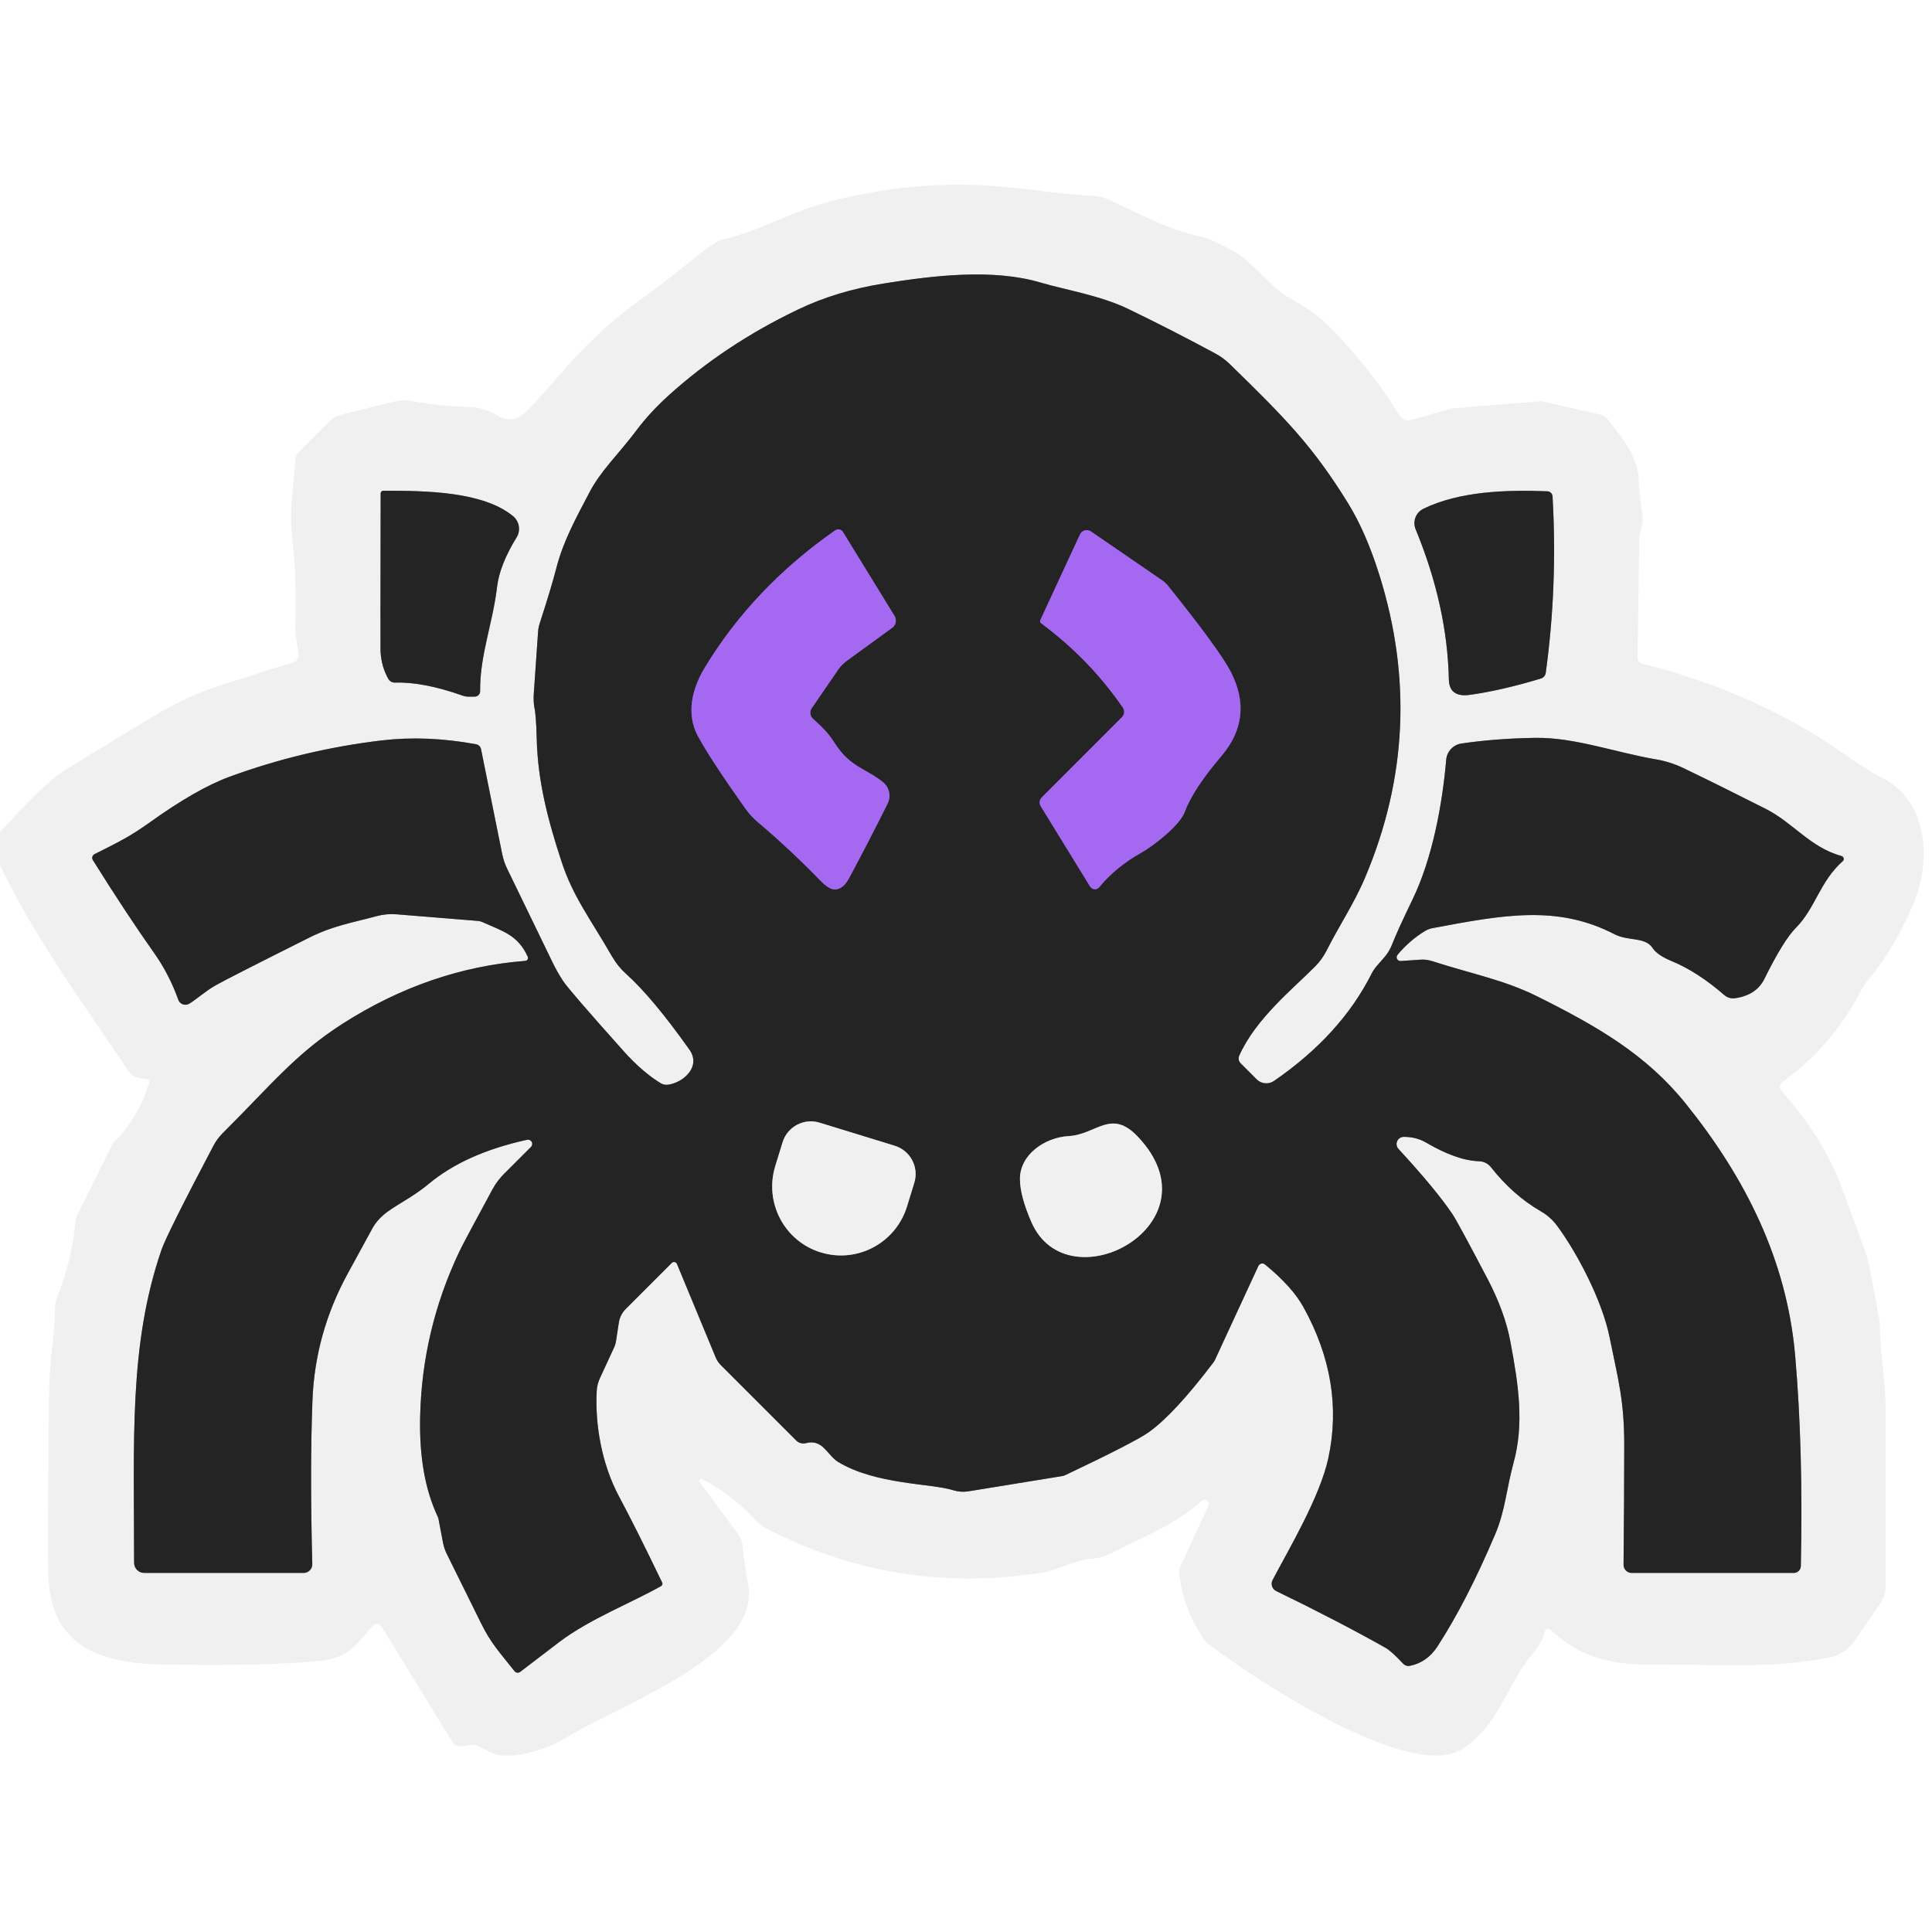
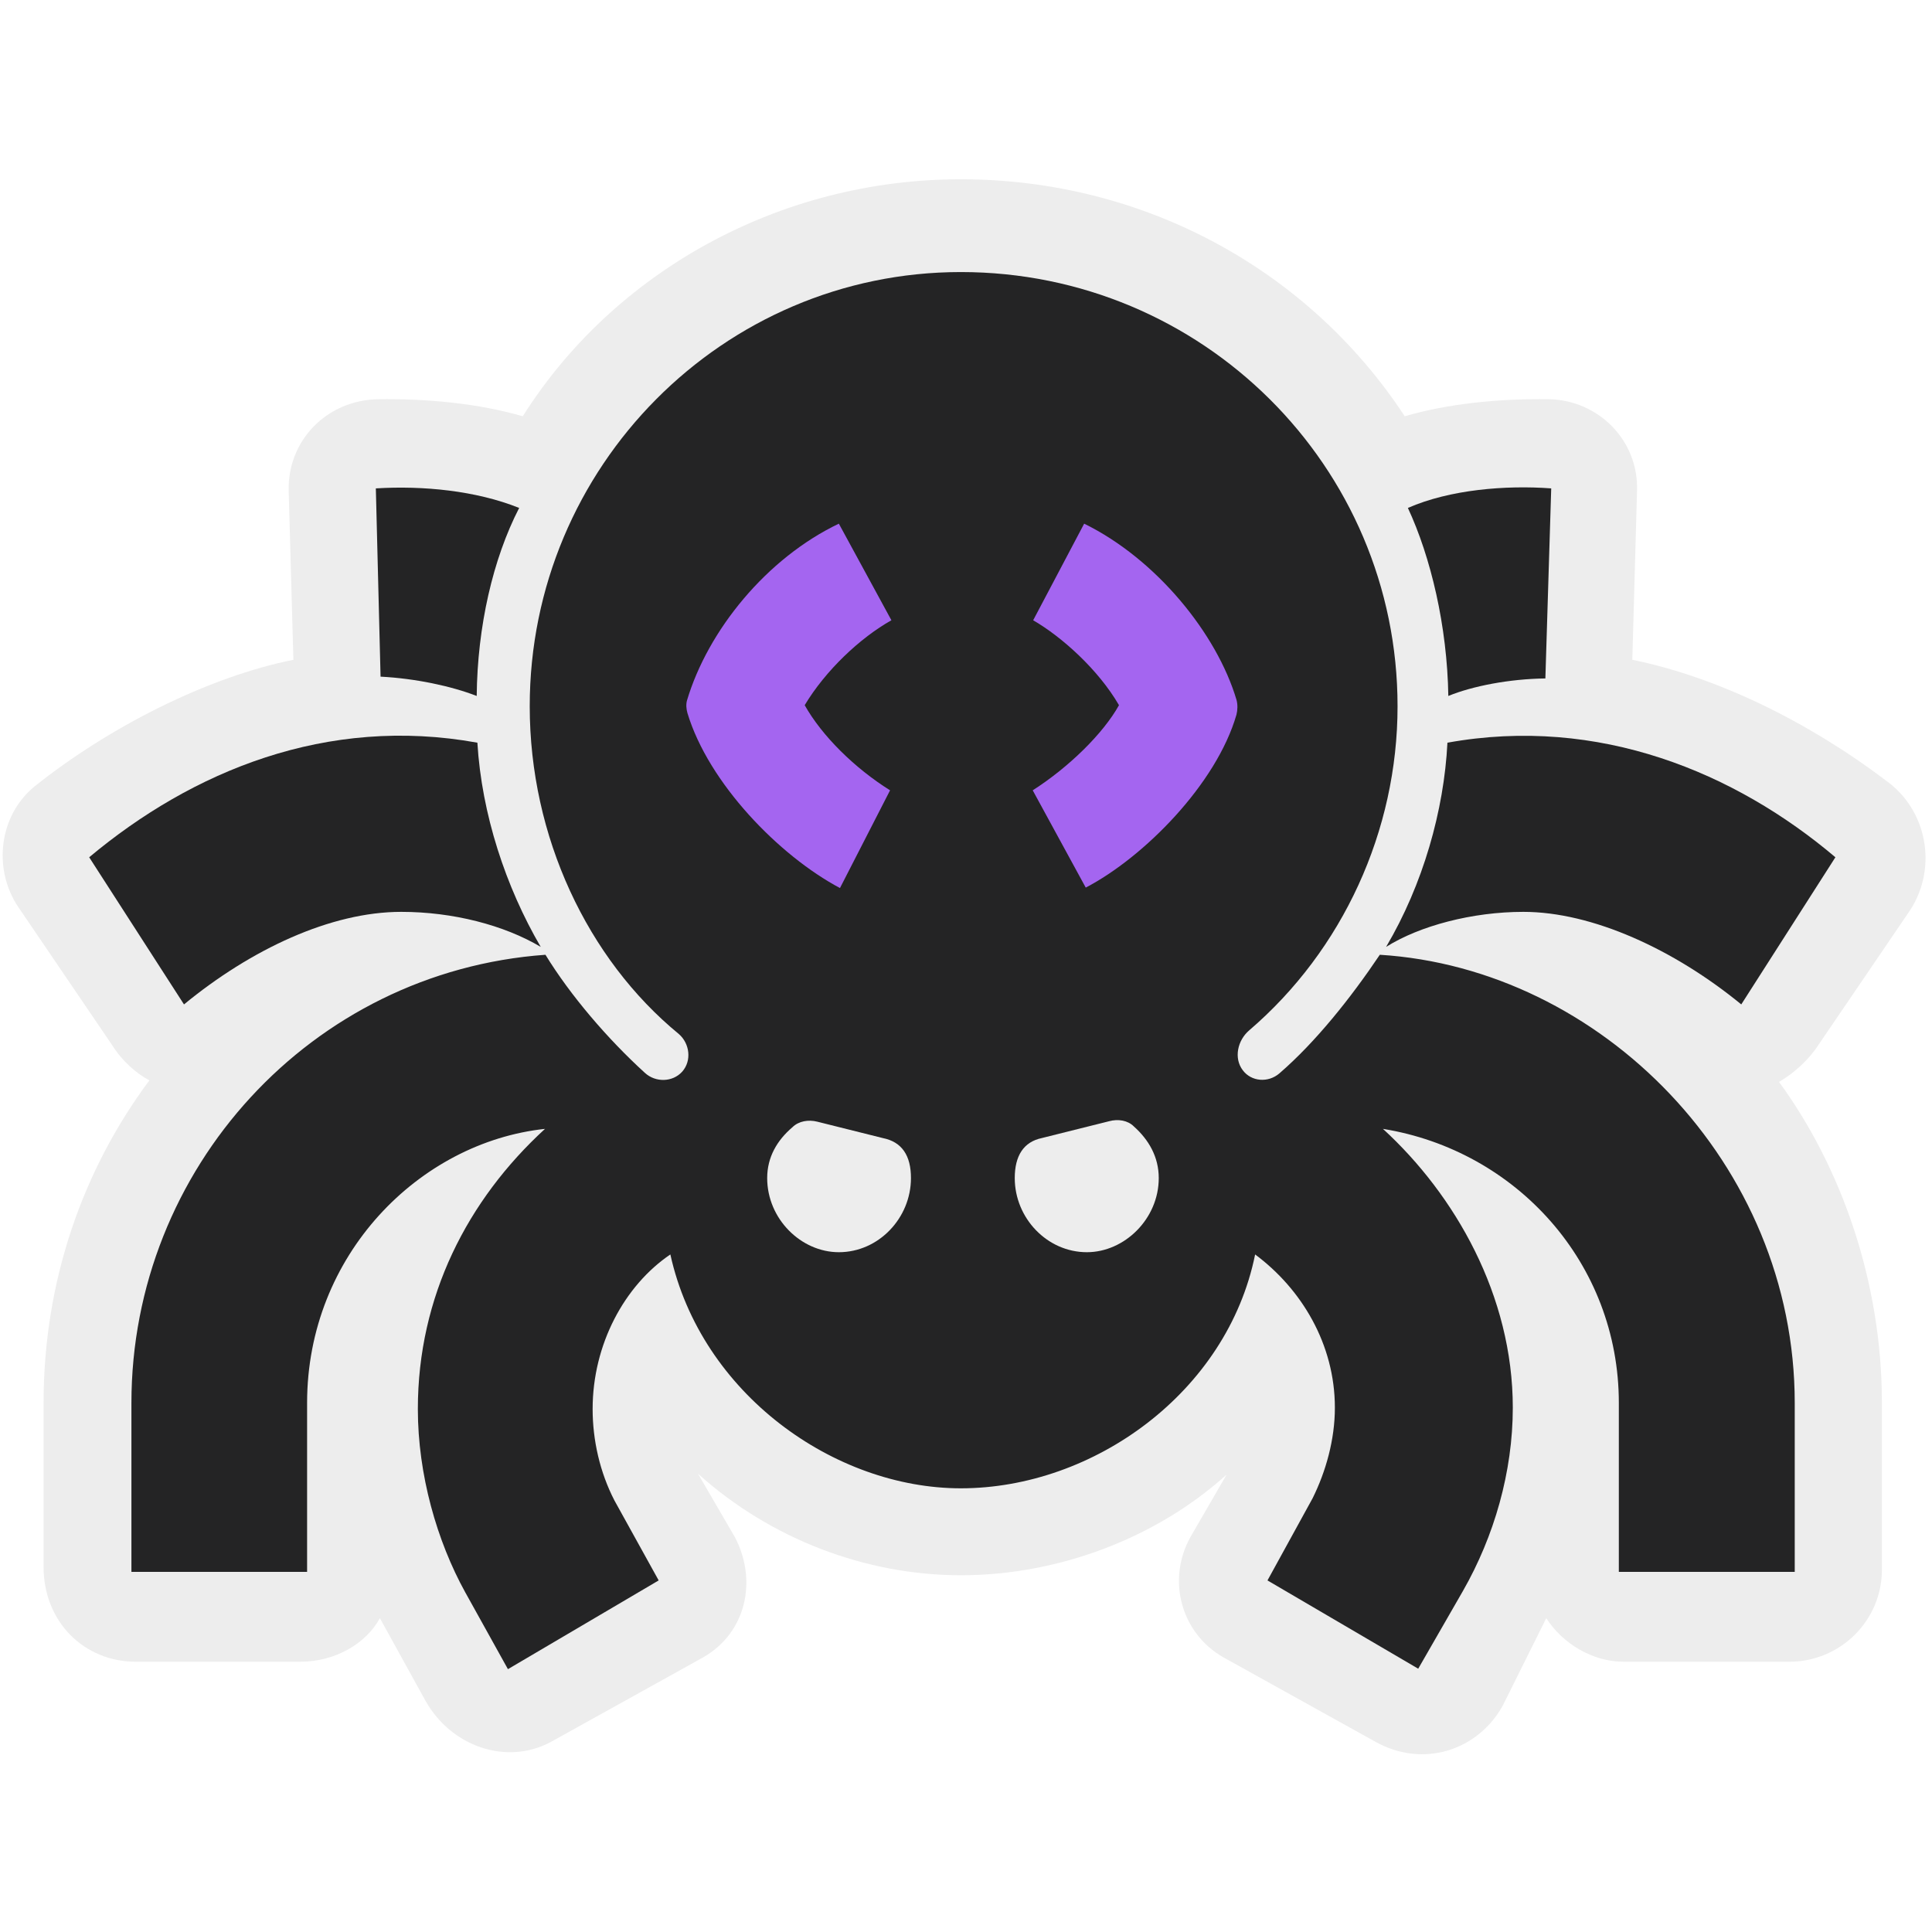
- <svg xmlns="http://www.w3.org/2000/svg" version="1.1" viewBox="0.00 0.00 256.00 256.00" width="128" height="128">
-   <g stroke-width="2.00" fill="none" stroke-linecap="butt">
-     <path stroke="#8a8a8a" vector-effect="non-scaling-stroke" d="   M 70.35 151.98   L 66.80 155.53   A 9.15 9.03 82.1 0 0 65.24 157.62   Q 61.41 164.69 60.86 165.85   Q 55.92 176.27 55.67 187.75   Q 55.49 195.66 58.01 200.98   A 1.29 1.29 0.0 0 1 58.10 201.25   L 58.71 204.46   A 6.41 6.07 28.5 0 0 59.14 205.78   Q 59.28 206.09 63.77 215.14   C 65.07 217.77 66.16 218.89 68.18 221.44   A 0.54 0.54 0.0 0 0 68.93 221.53   Q 71.32 219.69 74.10 217.58   C 78.18 214.50 83.64 212.40 87.59 210.17   A 0.36 0.35 -28.1 0 0 87.74 209.70   Q 84.30 202.54 82.05 198.34   C 79.66 193.88 78.83 188.58 79.07 184.27   A 4.58 4.43 -31.7 0 1 79.49 182.62   L 81.37 178.55   A 3.37 3.03 64.6 0 0 81.63 177.68   L 82.00 175.24   A 3.25 3.21 -18.4 0 1 82.91 173.45   L 89.02 167.34   A 0.42 0.42 0.0 0 1 89.70 167.48   L 94.83 179.86   A 3.17 3.10 -79.3 0 0 95.51 180.88   L 105.51 190.88   A 1.35 1.32 -29.7 0 0 106.80 191.22   C 109.04 190.63 109.62 192.84 111.05 193.71   C 116.00 196.73 123.45 196.55 126.29 197.46   A 4.49 4.44 -40.4 0 0 128.31 197.61   L 140.73 195.59   A 1.61 1.54 25.7 0 0 141.22 195.43   Q 150.37 191.09 152.25 189.75   Q 155.60 187.36 160.77 180.55   A 2.08 1.91 -16.0 0 0 160.99 180.19   L 166.74 167.75   A 0.57 0.57 0.0 0 1 167.62 167.55   Q 171.23 170.50 172.73 173.23   Q 178.18 183.11 176.02 193.17   C 174.91 198.36 170.73 205.35 168.62 209.37   A 1.07 1.07 0.0 0 0 169.10 210.82   Q 177.34 214.82 183.62 218.36   Q 184.37 218.79 185.92 220.44   A 0.96 0.96 0.0 0 0 186.82 220.73   Q 189.10 220.27 190.46 218.18   Q 194.37 212.15 198.12 203.30   C 199.45 200.17 199.62 197.24 200.55 193.84   C 201.96 188.70 201.24 183.62 200.13 177.76   Q 199.39 173.82 197.12 169.48   Q 193.16 161.92 192.43 160.84   Q 190.21 157.56 185.30 152.23   A 0.95 0.95 0.0 0 1 185.99 150.64   Q 187.65 150.63 188.97 151.40   Q 193.03 153.78 195.99 153.87   A 2.08 2.08 0.0 0 1 197.56 154.66   Q 200.47 158.37 204.21 160.53   A 6.99 6.94 -2.9 0 1 206.33 162.43   C 208.83 165.80 212.26 172.14 213.29 177.24   C 214.41 182.81 215.22 185.52 215.22 191.46   Q 215.22 197.97 215.13 207.34   A 1.07 1.07 0.0 0 0 216.20 208.42   L 237.69 208.42   A 0.93 0.93 0.0 0 0 238.62 207.51   Q 238.95 191.91 237.86 179.54   C 236.74 166.93 231.27 156.04 223.33 146.19   C 218.11 139.72 211.66 136.00 203.72 132.04   C 199.31 129.84 195.16 129.09 189.72 127.34   A 3.99 3.93 51.5 0 0 188.25 127.16   L 185.59 127.34   A 0.50 0.50 0.0 0 1 185.17 126.53   Q 186.74 124.63 188.84 123.35   A 3.02 3.00 -65.8 0 1 189.78 122.99   C 199.29 121.20 206.38 119.88 213.95 123.80   C 215.78 124.74 217.98 124.10 218.99 125.63   Q 219.62 126.57 221.46 127.33   Q 224.93 128.76 228.49 131.86   A 1.79 1.77 61.1 0 0 229.89 132.27   Q 232.72 131.87 233.79 129.71   Q 236.31 124.61 237.94 122.97   C 240.56 120.33 241.12 116.82 244.17 114.11   A 0.40 0.39 32.1 0 0 244.01 113.43   C 239.83 112.27 237.65 109.05 233.97 107.18   Q 227.97 104.14 223.07 101.78   A 13.62 13.48 62.4 0 0 219.43 100.62   C 214.02 99.70 208.64 97.69 203.44 97.77   Q 198.21 97.85 193.65 98.52   A 2.38 2.38 0.0 0 0 191.63 100.67   C 191.13 106.50 189.81 113.76 187.15 119.22   Q 185.15 123.36 184.45 125.16   A 5.75 5.67 76.4 0 1 183.44 126.84   L 182.46 127.96   A 5.38 5.06 80.8 0 0 181.73 129.04   Q 177.63 137.17 168.81 143.23   A 1.80 1.79 -39.5 0 1 166.52 143.02   L 164.39 140.89   A 0.90 0.89 34.7 0 1 164.20 139.89   C 166.38 134.98 171.34 131.01 174.28 128.04   A 8.28 8.19 81.2 0 0 175.75 126.01   C 177.47 122.60 179.44 119.70 180.87 116.31   Q 189.18 96.68 182.79 76.24   Q 181.01 70.54 178.60 66.64   C 173.95 59.13 170.40 55.50 162.96 48.25   A 8.53 8.44 80.9 0 0 161.02 46.83   Q 155.02 43.60 149.52 40.95   C 145.82 39.15 141.08 38.39 137.95 37.46   C 131.61 35.56 123.72 36.50 117.08 37.57   Q 110.83 38.57 105.75 41.01   Q 96.06 45.64 88.55 52.44   Q 86.11 54.66 84.39 56.95   C 81.92 60.25 79.62 62.32 78.07 65.31   C 76.36 68.59 74.65 71.63 73.71 75.30   Q 73.01 78.01 71.51 82.61   A 4.72 4.54 -35.1 0 0 71.30 83.69   L 70.73 91.91   A 8.67 8.42 44.2 0 0 70.78 93.61   Q 71.04 94.60 71.12 97.93   C 71.26 103.44 72.54 108.50 74.42 114.21   C 75.94 118.84 78.25 121.79 81.12 126.77   A 9.35 9.34 5.9 0 0 82.99 129.07   Q 86.47 132.20 91.35 139.08   C 92.93 141.31 90.60 143.44 88.52 143.73   A 1.52 1.50 55.7 0 1 87.56 143.54   Q 85.14 142.07 82.67 139.32   Q 75.48 131.28 74.65 130.04   A 19.64 18.31 57.3 0 1 73.27 127.63   L 67.20 115.11   A 8.03 7.82 27.1 0 1 66.54 113.15   L 63.74 99.27   A 0.84 0.83 -0.4 0 0 63.06 98.61   Q 56.48 97.41 50.58 98.11   Q 40.18 99.35 30.42 102.92   Q 26.01 104.54 19.72 109.06   C 17.21 110.85 15.77 111.55 12.52 113.18   A 0.55 0.55 0.0 0 0 12.30 113.96   Q 16.75 121.08 20.46 126.33   Q 22.42 129.11 23.63 132.48   A 0.99 0.99 0.0 0 0 25.05 133.01   C 25.93 132.50 27.20 131.34 28.56 130.57   Q 30.19 129.64 40.98 124.24   C 44.17 122.64 46.77 122.25 49.88 121.40   A 7.72 7.65 -50.1 0 1 52.54 121.15   L 63.25 122.02   A 2.29 2.20 58.3 0 1 64.02 122.22   C 66.59 123.39 68.61 123.87 69.93 126.77   A 0.39 0.39 0.0 0 1 69.60 127.32   Q 56.87 128.32 45.41 135.64   C 39.15 139.64 35.92 143.77 29.50 150.16   A 6.96 6.79 82.3 0 0 28.31 151.76   Q 22.13 163.49 21.39 165.63   C 17.06 178.24 17.77 190.95 17.77 207.08   A 1.34 1.34 0.0 0 0 19.11 208.42   L 40.23 208.42   A 1.15 1.15 0.0 0 0 41.38 207.24   Q 41.05 194.71 41.40 185.59   Q 41.73 176.74 46.05 168.80   Q 49.43 162.60 49.44 162.59   A 6.82 6.56 86.3 0 1 50.75 161.04   C 52.24 159.74 54.52 158.78 56.82 156.86   Q 61.69 152.81 69.83 151.03   A 0.56 0.56 0.0 0 1 70.35 151.98" />
-     <path stroke="#8a8a8a" vector-effect="non-scaling-stroke" d="   M 62.90 92.31   A 0.72 0.72 0.0 0 0 63.62 91.58   C 63.56 86.88 65.30 82.58 65.86 77.79   Q 66.21 74.84 68.45 71.21   A 2.18 2.17 35.5 0 0 67.97 68.38   C 64.00 65.13 56.46 65.01 50.77 65.03   A 0.34 0.33 90.0 0 0 50.44 65.37   Q 50.40 85.90 50.42 86.25   Q 50.52 88.32 51.46 89.96   A 0.98 0.97 -15.7 0 0 52.34 90.45   Q 56.08 90.33 61.29 92.17   A 2.33 2.09 52.2 0 0 62.06 92.31   L 62.90 92.31" />
-     <path stroke="#8a8a8a" vector-effect="non-scaling-stroke" d="   M 205.04 65.10   C 199.50 64.88 193.34 65.11 188.62 67.41   A 2.12 2.12 0.0 0 0 187.58 70.13   Q 191.77 80.30 191.98 90.01   Q 192.03 92.46 194.78 92.07   Q 199.02 91.47 204.17 89.91   A 0.92 0.92 0.0 0 0 204.82 89.15   Q 206.40 77.66 205.72 65.77   A 0.72 0.71 89.6 0 0 205.04 65.10" />
-     <path stroke="#64478a" vector-effect="non-scaling-stroke" d="   M 110.67 70.27   Q 99.84 77.83 93.41 88.42   C 91.61 91.37 90.93 94.68 92.48 97.55   Q 94.14 100.62 98.74 107.11   A 9.99 9.77 3.0 0 0 100.47 108.99   Q 104.57 112.44 108.70 116.68   Q 109.91 117.93 110.70 117.86   Q 111.76 117.76 112.47 116.43   Q 115.09 111.56 117.62 106.47   A 2.33 2.32 32.4 0 0 116.98 103.62   C 114.62 101.75 112.64 101.65 110.61 98.47   C 109.75 97.12 109.03 96.43 107.71 95.22   A 1.07 1.06 -51.5 0 1 107.56 93.84   L 111.08 88.71   A 4.93 4.88 89.7 0 1 112.21 87.56   L 118.22 83.19   A 1.19 1.18 56.3 0 0 118.53 81.61   L 111.69 70.48   A 0.71 0.71 0.0 0 0 110.67 70.27" />
-     <path stroke="#64478a" vector-effect="non-scaling-stroke" d="   M 137.96 82.59   Q 144.37 87.34 148.78 93.76   A 1.00 0.99 -39.9 0 1 148.66 95.03   L 138.04 105.66   A 0.95 0.95 0.0 0 0 137.90 106.83   L 144.45 117.48   A 0.74 0.74 0.0 0 0 145.65 117.56   Q 147.84 114.90 151.22 112.99   C 153.21 111.86 156.38 109.22 156.95 107.66   Q 158.09 104.58 161.85 100.17   Q 166.21 95.05 163.06 88.97   Q 161.56 86.08 154.73 77.57   A 3.35 3.30 87.4 0 0 154.04 76.93   L 144.56 70.42   A 0.99 0.99 0.0 0 0 143.10 70.82   L 137.85 82.16   A 0.35 0.35 0.0 0 0 137.96 82.59" />
-     <path stroke="#8a8a8a" vector-effect="non-scaling-stroke" d="   M 118.56 151.82   L 108.60 148.76   A 3.92 3.92 0.0 0 0 103.70 151.35   L 102.73 154.50   A 9.17 9.12 -72.9 0 0 108.75 165.95   L 108.77 165.95   A 9.17 9.12 -72.9 0 0 120.18 159.87   L 121.15 156.72   A 3.92 3.92 0.0 0 0 118.56 151.82" />
-     <path stroke="#8a8a8a" vector-effect="non-scaling-stroke" d="   M 150.77 150.62   C 147.20 146.85 145.32 150.33 141.59 150.54   C 138.44 150.72 135.11 153.00 135.15 156.28   Q 135.17 158.48 136.66 161.92   C 141.49 173.05 161.71 162.15 150.77 150.62" />
-   </g>
-   <path fill="#f0f0f0" d="   M 0.00 114.63   L 0.00 110.27   Q 6.00 103.69 8.28 102.26   Q 11.85 100.04 19.95 95.13   Q 24.80 92.19 29.12 90.83   Q 37.01 88.34 38.91 87.74   A 1.00 0.99 76.4 0 0 39.59 86.62   L 39.20 84.32   A 5.80 5.56 -50.2 0 1 39.13 83.31   Q 39.32 76.32 38.76 71.74   C 38.24 67.51 38.91 64.84 39.14 60.95   A 1.85 1.81 -21.1 0 1 39.66 59.81   L 43.58 55.89   A 3.63 3.63 0.0 0 1 45.29 54.93   L 52.43 53.16   A 4.27 4.20 42.6 0 1 54.25 53.10   Q 58.27 53.83 62.28 53.93   Q 64.17 53.98 66.02 55.12   A 2.85 2.84 -50.5 0 0 69.45 54.79   Q 70.80 53.55 74.62 49.14   Q 79.66 43.34 85.20 39.47   Q 87.49 37.87 90.33 35.54   Q 94.66 32.00 95.59 31.79   C 100.52 30.67 105.08 27.96 109.95 26.70   C 118.64 24.46 126.89 23.92 135.76 25.04   Q 142.43 25.88 144.79 25.94   A 5.28 5.18 -31.9 0 1 146.72 26.37   C 150.04 27.83 154.57 30.44 159.32 31.41   Q 160.20 31.58 163.18 33.12   C 165.91 34.52 168.19 37.99 170.69 39.38   Q 174.32 41.41 176.05 43.17   Q 181.83 49.08 185.45 55.09   A 1.29 1.27 66.4 0 0 186.90 55.67   L 192.41 54.11   Q 192.43 54.11 192.45 54.11   L 204.16 53.17   A 0.89 0.83 47.2 0 1 204.42 53.19   L 212.06 54.95   A 1.75 1.73 77.4 0 1 213.04 55.58   C 214.92 57.98 217.12 60.50 217.15 63.84   Q 217.15 64.73 217.65 68.38   A 3.07 3.05 47.8 0 1 217.60 69.45   L 217.24 70.97   A 1.60 1.44 -42.1 0 0 217.21 71.27   L 216.99 87.15   A 0.81 0.81 0.0 0 0 217.61 87.95   C 226.57 90.13 236.51 94.23 244.53 100.04   Q 246.78 101.67 249.66 103.21   C 255.49 106.34 255.91 114.16 253.53 119.77   Q 250.91 125.90 247.44 129.96   A 6.39 5.98 80.7 0 0 246.65 131.14   Q 242.84 138.57 236.16 143.38   A 0.75 0.75 0.0 0 0 236.03 144.48   C 239.46 148.53 242.10 152.13 244.06 157.42   Q 247.02 165.38 247.41 166.60   A 8.39 6.03 71.8 0 1 247.69 167.75   L 249.04 174.94   A 3.31 3.03 42.4 0 1 249.09 175.50   C 249.10 179.39 249.84 182.84 249.85 186.39   Q 249.88 194.80 249.85 210.16   A 4.23 4.22 -27.7 0 1 249.12 212.50   L 245.73 217.43   A 5.33 5.31 -78.1 0 1 242.35 219.64   C 234.94 221.04 230.48 220.56 218.94 220.58   C 213.18 220.58 209.39 219.57 205.42 215.94   A 0.42 0.42 0.0 0 0 204.73 216.13   Q 204.30 217.69 203.01 219.23   C 199.61 223.29 198.59 228.69 193.71 231.78   C 186.78 236.16 165.78 222.18 160.31 217.97   A 3.96 3.84 -89.1 0 1 159.38 216.98   Q 156.70 212.91 156.26 208.44   A 1.72 1.64 -36.8 0 1 156.41 207.55   L 160.13 199.52   A 0.55 0.55 0.0 0 0 159.26 198.88   Q 155.96 201.81 149.82 204.50   C 148.51 205.07 146.52 206.45 144.80 206.52   C 142.57 206.62 140.23 208.05 137.94 208.41   Q 118.57 211.39 101.43 202.46   A 4.17 4.02 -6.6 0 1 100.37 201.65   Q 96.94 197.98 93.03 195.99   A 0.26 0.26 0.0 0 0 92.70 196.38   L 97.79 203.26   A 3.16 3.14 23.9 0 1 98.39 204.80   Q 98.70 207.63 99.13 209.94   C 100.87 219.31 82.44 225.71 74.87 230.33   C 72.65 231.70 67.52 233.49 64.96 232.18   Q 63.39 231.39 63.34 231.36   C 62.38 230.96 61.58 231.51 60.65 231.38   A 0.85 0.82 -10.7 0 1 60.06 230.99   L 50.54 215.50   A 0.72 0.71 49.2 0 0 49.39 215.41   C 46.89 218.38 45.90 219.78 42.05 220.12   Q 34.25 220.81 21.41 220.55   C 12.60 220.38 6.59 217.73 6.40 208.51   Q 6.31 204.20 6.48 186.13   Q 6.51 181.97 6.82 179.41   Q 7.30 175.37 7.29 173.53   A 4.77 4.63 56.5 0 1 7.61 171.82   Q 9.57 166.83 10.01 161.76   A 1.96 1.95 60.7 0 1 10.21 161.04   L 14.92 151.57   A 0.72 0.54 90.0 0 1 15.07 151.37   Q 18.08 148.51 19.77 143.55   A 0.43 0.43 0.0 0 0 19.39 142.98   Q 17.66 142.87 17.07 141.99   C 11.08 132.99 4.69 124.46 0.00 114.63   Z   M 70.35 151.98   L 66.80 155.53   A 9.15 9.03 82.1 0 0 65.24 157.62   Q 61.41 164.69 60.86 165.85   Q 55.92 176.27 55.67 187.75   Q 55.49 195.66 58.01 200.98   A 1.29 1.29 0.0 0 1 58.10 201.25   L 58.71 204.46   A 6.41 6.07 28.5 0 0 59.14 205.78   Q 59.28 206.09 63.77 215.14   C 65.07 217.77 66.16 218.89 68.18 221.44   A 0.54 0.54 0.0 0 0 68.93 221.53   Q 71.32 219.69 74.10 217.58   C 78.18 214.50 83.64 212.40 87.59 210.17   A 0.36 0.35 -28.1 0 0 87.74 209.70   Q 84.30 202.54 82.05 198.34   C 79.66 193.88 78.83 188.58 79.07 184.27   A 4.58 4.43 -31.7 0 1 79.49 182.62   L 81.37 178.55   A 3.37 3.03 64.6 0 0 81.63 177.68   L 82.00 175.24   A 3.25 3.21 -18.4 0 1 82.91 173.45   L 89.02 167.34   A 0.42 0.42 0.0 0 1 89.70 167.48   L 94.83 179.86   A 3.17 3.10 -79.3 0 0 95.51 180.88   L 105.51 190.88   A 1.35 1.32 -29.7 0 0 106.80 191.22   C 109.04 190.63 109.62 192.84 111.05 193.71   C 116.00 196.73 123.45 196.55 126.29 197.46   A 4.49 4.44 -40.4 0 0 128.31 197.61   L 140.73 195.59   A 1.61 1.54 25.7 0 0 141.22 195.43   Q 150.37 191.09 152.25 189.75   Q 155.60 187.36 160.77 180.55   A 2.08 1.91 -16.0 0 0 160.99 180.19   L 166.74 167.75   A 0.57 0.57 0.0 0 1 167.62 167.55   Q 171.23 170.50 172.73 173.23   Q 178.18 183.11 176.02 193.17   C 174.91 198.36 170.73 205.35 168.62 209.37   A 1.07 1.07 0.0 0 0 169.10 210.82   Q 177.34 214.82 183.62 218.36   Q 184.37 218.79 185.92 220.44   A 0.96 0.96 0.0 0 0 186.82 220.73   Q 189.10 220.27 190.46 218.18   Q 194.37 212.15 198.12 203.30   C 199.45 200.17 199.62 197.24 200.55 193.84   C 201.96 188.70 201.24 183.62 200.13 177.76   Q 199.39 173.82 197.12 169.48   Q 193.16 161.92 192.43 160.84   Q 190.21 157.56 185.30 152.23   A 0.95 0.95 0.0 0 1 185.99 150.64   Q 187.65 150.63 188.97 151.40   Q 193.03 153.78 195.99 153.87   A 2.08 2.08 0.0 0 1 197.56 154.66   Q 200.47 158.37 204.21 160.53   A 6.99 6.94 -2.9 0 1 206.33 162.43   C 208.83 165.80 212.26 172.14 213.29 177.24   C 214.41 182.81 215.22 185.52 215.22 191.46   Q 215.22 197.97 215.13 207.34   A 1.07 1.07 0.0 0 0 216.20 208.42   L 237.69 208.42   A 0.93 0.93 0.0 0 0 238.62 207.51   Q 238.95 191.91 237.86 179.54   C 236.74 166.93 231.27 156.04 223.33 146.19   C 218.11 139.72 211.66 136.00 203.72 132.04   C 199.31 129.84 195.16 129.09 189.72 127.34   A 3.99 3.93 51.5 0 0 188.25 127.16   L 185.59 127.34   A 0.50 0.50 0.0 0 1 185.17 126.53   Q 186.74 124.63 188.84 123.35   A 3.02 3.00 -65.8 0 1 189.78 122.99   C 199.29 121.20 206.38 119.88 213.95 123.80   C 215.78 124.74 217.98 124.10 218.99 125.63   Q 219.62 126.57 221.46 127.33   Q 224.93 128.76 228.49 131.86   A 1.79 1.77 61.1 0 0 229.89 132.27   Q 232.72 131.87 233.79 129.71   Q 236.31 124.61 237.94 122.97   C 240.56 120.33 241.12 116.82 244.17 114.11   A 0.40 0.39 32.1 0 0 244.01 113.43   C 239.83 112.27 237.65 109.05 233.97 107.18   Q 227.97 104.14 223.07 101.78   A 13.62 13.48 62.4 0 0 219.43 100.62   C 214.02 99.70 208.64 97.69 203.44 97.77   Q 198.21 97.85 193.65 98.52   A 2.38 2.38 0.0 0 0 191.63 100.67   C 191.13 106.50 189.81 113.76 187.15 119.22   Q 185.15 123.36 184.45 125.16   A 5.75 5.67 76.4 0 1 183.44 126.84   L 182.46 127.96   A 5.38 5.06 80.8 0 0 181.73 129.04   Q 177.63 137.17 168.81 143.23   A 1.80 1.79 -39.5 0 1 166.52 143.02   L 164.39 140.89   A 0.90 0.89 34.7 0 1 164.20 139.89   C 166.38 134.98 171.34 131.01 174.28 128.04   A 8.28 8.19 81.2 0 0 175.75 126.01   C 177.47 122.60 179.44 119.70 180.87 116.31   Q 189.18 96.68 182.79 76.24   Q 181.01 70.54 178.60 66.64   C 173.95 59.13 170.40 55.50 162.96 48.25   A 8.53 8.44 80.9 0 0 161.02 46.83   Q 155.02 43.60 149.52 40.95   C 145.82 39.15 141.08 38.39 137.95 37.46   C 131.61 35.56 123.72 36.50 117.08 37.57   Q 110.83 38.57 105.75 41.01   Q 96.06 45.64 88.55 52.44   Q 86.11 54.66 84.39 56.95   C 81.92 60.25 79.62 62.32 78.07 65.31   C 76.36 68.59 74.65 71.63 73.71 75.30   Q 73.01 78.01 71.51 82.61   A 4.72 4.54 -35.1 0 0 71.30 83.69   L 70.73 91.91   A 8.67 8.42 44.2 0 0 70.78 93.61   Q 71.04 94.60 71.12 97.93   C 71.26 103.44 72.54 108.50 74.42 114.21   C 75.94 118.84 78.25 121.79 81.12 126.77   A 9.35 9.34 5.9 0 0 82.99 129.07   Q 86.47 132.20 91.35 139.08   C 92.93 141.31 90.60 143.44 88.52 143.73   A 1.52 1.50 55.7 0 1 87.56 143.54   Q 85.14 142.07 82.67 139.32   Q 75.48 131.28 74.65 130.04   A 19.64 18.31 57.3 0 1 73.27 127.63   L 67.20 115.11   A 8.03 7.82 27.1 0 1 66.54 113.15   L 63.74 99.27   A 0.84 0.83 -0.4 0 0 63.06 98.61   Q 56.48 97.41 50.58 98.11   Q 40.18 99.35 30.42 102.92   Q 26.01 104.54 19.72 109.06   C 17.21 110.85 15.77 111.55 12.52 113.18   A 0.55 0.55 0.0 0 0 12.30 113.96   Q 16.75 121.08 20.46 126.33   Q 22.42 129.11 23.63 132.48   A 0.99 0.99 0.0 0 0 25.05 133.01   C 25.93 132.50 27.20 131.34 28.56 130.57   Q 30.19 129.64 40.98 124.24   C 44.17 122.64 46.77 122.25 49.88 121.40   A 7.72 7.65 -50.1 0 1 52.54 121.15   L 63.25 122.02   A 2.29 2.20 58.3 0 1 64.02 122.22   C 66.59 123.39 68.61 123.87 69.93 126.77   A 0.39 0.39 0.0 0 1 69.60 127.32   Q 56.87 128.32 45.41 135.64   C 39.15 139.64 35.92 143.77 29.50 150.16   A 6.96 6.79 82.3 0 0 28.31 151.76   Q 22.13 163.49 21.39 165.63   C 17.06 178.24 17.77 190.95 17.77 207.08   A 1.34 1.34 0.0 0 0 19.11 208.42   L 40.23 208.42   A 1.15 1.15 0.0 0 0 41.38 207.24   Q 41.05 194.71 41.40 185.59   Q 41.73 176.74 46.05 168.80   Q 49.43 162.60 49.44 162.59   A 6.82 6.56 86.3 0 1 50.75 161.04   C 52.24 159.74 54.52 158.78 56.82 156.86   Q 61.69 152.81 69.83 151.03   A 0.56 0.56 0.0 0 1 70.35 151.98   Z   M 62.90 92.31   A 0.72 0.72 0.0 0 0 63.62 91.58   C 63.56 86.88 65.30 82.58 65.86 77.79   Q 66.21 74.84 68.45 71.21   A 2.18 2.17 35.5 0 0 67.97 68.38   C 64.00 65.13 56.46 65.01 50.77 65.03   A 0.34 0.33 90.0 0 0 50.44 65.37   Q 50.40 85.90 50.42 86.25   Q 50.52 88.32 51.46 89.96   A 0.98 0.97 -15.7 0 0 52.34 90.45   Q 56.08 90.33 61.29 92.17   A 2.33 2.09 52.2 0 0 62.06 92.31   L 62.90 92.31   Z   M 205.04 65.10   C 199.50 64.88 193.34 65.11 188.62 67.41   A 2.12 2.12 0.0 0 0 187.58 70.13   Q 191.77 80.30 191.98 90.01   Q 192.03 92.46 194.78 92.07   Q 199.02 91.47 204.17 89.91   A 0.92 0.92 0.0 0 0 204.82 89.15   Q 206.40 77.66 205.72 65.77   A 0.72 0.71 89.6 0 0 205.04 65.10   Z" />
-   <path fill="#242424" d="   M 70.35 151.98   A 0.56 0.56 0.0 0 0 69.83 151.03   Q 61.69 152.81 56.82 156.86   C 54.52 158.78 52.24 159.74 50.75 161.04   A 6.82 6.56 86.3 0 0 49.44 162.59   Q 49.43 162.60 46.05 168.80   Q 41.73 176.74 41.40 185.59   Q 41.05 194.71 41.38 207.24   A 1.15 1.15 0.0 0 1 40.23 208.42   L 19.11 208.42   A 1.34 1.34 0.0 0 1 17.77 207.08   C 17.77 190.95 17.06 178.24 21.39 165.63   Q 22.13 163.49 28.31 151.76   A 6.96 6.79 82.3 0 1 29.50 150.16   C 35.92 143.77 39.15 139.64 45.41 135.64   Q 56.87 128.32 69.60 127.32   A 0.39 0.39 0.0 0 0 69.93 126.77   C 68.61 123.87 66.59 123.39 64.02 122.22   A 2.29 2.20 58.3 0 0 63.25 122.02   L 52.54 121.15   A 7.72 7.65 -50.1 0 0 49.88 121.40   C 46.77 122.25 44.17 122.64 40.98 124.24   Q 30.19 129.64 28.56 130.57   C 27.20 131.34 25.93 132.50 25.05 133.01   A 0.99 0.99 0.0 0 1 23.63 132.48   Q 22.42 129.11 20.46 126.33   Q 16.75 121.08 12.30 113.96   A 0.55 0.55 0.0 0 1 12.52 113.18   C 15.77 111.55 17.21 110.85 19.72 109.06   Q 26.01 104.54 30.42 102.92   Q 40.18 99.35 50.58 98.11   Q 56.48 97.41 63.06 98.61   A 0.84 0.83 -0.4 0 1 63.74 99.27   L 66.54 113.15   A 8.03 7.82 27.1 0 0 67.20 115.11   L 73.27 127.63   A 19.64 18.31 57.3 0 0 74.65 130.04   Q 75.48 131.28 82.67 139.32   Q 85.14 142.07 87.56 143.54   A 1.52 1.50 55.7 0 0 88.52 143.73   C 90.60 143.44 92.93 141.31 91.35 139.08   Q 86.47 132.20 82.99 129.07   A 9.35 9.34 5.9 0 1 81.12 126.77   C 78.25 121.79 75.94 118.84 74.42 114.21   C 72.54 108.50 71.26 103.44 71.12 97.93   Q 71.04 94.60 70.78 93.61   A 8.67 8.42 44.2 0 1 70.73 91.91   L 71.30 83.69   A 4.72 4.54 -35.1 0 1 71.51 82.61   Q 73.01 78.01 73.71 75.30   C 74.65 71.63 76.36 68.59 78.07 65.31   C 79.62 62.32 81.92 60.25 84.39 56.95   Q 86.11 54.66 88.55 52.44   Q 96.06 45.64 105.75 41.01   Q 110.83 38.57 117.08 37.57   C 123.72 36.50 131.61 35.56 137.95 37.46   C 141.08 38.39 145.82 39.15 149.52 40.95   Q 155.02 43.60 161.02 46.83   A 8.53 8.44 80.9 0 1 162.96 48.25   C 170.40 55.50 173.95 59.13 178.60 66.64   Q 181.01 70.54 182.79 76.24   Q 189.18 96.68 180.87 116.31   C 179.44 119.70 177.47 122.60 175.75 126.01   A 8.28 8.19 81.2 0 1 174.28 128.04   C 171.34 131.01 166.38 134.98 164.20 139.89   A 0.90 0.89 34.7 0 0 164.39 140.89   L 166.52 143.02   A 1.80 1.79 -39.5 0 0 168.81 143.23   Q 177.63 137.17 181.73 129.04   A 5.38 5.06 80.8 0 1 182.46 127.96   L 183.44 126.84   A 5.75 5.67 76.4 0 0 184.45 125.16   Q 185.15 123.36 187.15 119.22   C 189.81 113.76 191.13 106.50 191.63 100.67   A 2.38 2.38 0.0 0 1 193.65 98.52   Q 198.21 97.85 203.44 97.77   C 208.64 97.69 214.02 99.70 219.43 100.62   A 13.62 13.48 62.4 0 1 223.07 101.78   Q 227.97 104.14 233.97 107.18   C 237.65 109.05 239.83 112.27 244.01 113.43   A 0.40 0.39 32.1 0 1 244.17 114.11   C 241.12 116.82 240.56 120.33 237.94 122.97   Q 236.31 124.61 233.79 129.71   Q 232.72 131.87 229.89 132.27   A 1.79 1.77 61.1 0 1 228.49 131.86   Q 224.93 128.76 221.46 127.33   Q 219.62 126.57 218.99 125.63   C 217.98 124.10 215.78 124.74 213.95 123.80   C 206.38 119.88 199.29 121.20 189.78 122.99   A 3.02 3.00 -65.8 0 0 188.84 123.35   Q 186.74 124.63 185.17 126.53   A 0.50 0.50 0.0 0 0 185.59 127.34   L 188.25 127.16   A 3.99 3.93 51.5 0 1 189.72 127.34   C 195.16 129.09 199.31 129.84 203.72 132.04   C 211.66 136.00 218.11 139.72 223.33 146.19   C 231.27 156.04 236.74 166.93 237.86 179.54   Q 238.95 191.91 238.62 207.51   A 0.93 0.93 0.0 0 1 237.69 208.42   L 216.20 208.42   A 1.07 1.07 0.0 0 1 215.13 207.34   Q 215.22 197.97 215.22 191.46   C 215.22 185.52 214.41 182.81 213.29 177.24   C 212.26 172.14 208.83 165.80 206.33 162.43   A 6.99 6.94 -2.9 0 0 204.21 160.53   Q 200.47 158.37 197.56 154.66   A 2.08 2.08 0.0 0 0 195.99 153.87   Q 193.03 153.78 188.97 151.40   Q 187.65 150.63 185.99 150.64   A 0.95 0.95 0.0 0 0 185.30 152.23   Q 190.21 157.56 192.43 160.84   Q 193.16 161.92 197.12 169.48   Q 199.39 173.82 200.13 177.76   C 201.24 183.62 201.96 188.70 200.55 193.84   C 199.62 197.24 199.45 200.17 198.12 203.30   Q 194.37 212.15 190.46 218.18   Q 189.10 220.27 186.82 220.73   A 0.96 0.96 0.0 0 1 185.92 220.44   Q 184.37 218.79 183.62 218.36   Q 177.34 214.82 169.10 210.82   A 1.07 1.07 0.0 0 1 168.62 209.37   C 170.73 205.35 174.91 198.36 176.02 193.17   Q 178.18 183.11 172.73 173.23   Q 171.23 170.50 167.62 167.55   A 0.57 0.57 0.0 0 0 166.74 167.75   L 160.99 180.19   A 2.08 1.91 -16.0 0 1 160.77 180.55   Q 155.60 187.36 152.25 189.75   Q 150.37 191.09 141.22 195.43   A 1.61 1.54 25.7 0 1 140.73 195.59   L 128.31 197.61   A 4.49 4.44 -40.4 0 1 126.29 197.46   C 123.45 196.55 116.00 196.73 111.05 193.71   C 109.62 192.84 109.04 190.63 106.80 191.22   A 1.35 1.32 -29.7 0 1 105.51 190.88   L 95.51 180.88   A 3.17 3.10 -79.3 0 1 94.83 179.86   L 89.70 167.48   A 0.42 0.42 0.0 0 0 89.02 167.34   L 82.91 173.45   A 3.25 3.21 -18.4 0 0 82.00 175.24   L 81.63 177.68   A 3.37 3.03 64.6 0 1 81.37 178.55   L 79.49 182.62   A 4.58 4.43 -31.7 0 0 79.07 184.27   C 78.83 188.58 79.66 193.88 82.05 198.34   Q 84.30 202.54 87.74 209.70   A 0.36 0.35 -28.1 0 1 87.59 210.17   C 83.64 212.40 78.18 214.50 74.10 217.58   Q 71.32 219.69 68.93 221.53   A 0.54 0.54 0.0 0 1 68.18 221.44   C 66.16 218.89 65.07 217.77 63.77 215.14   Q 59.28 206.09 59.14 205.78   A 6.41 6.07 28.5 0 1 58.71 204.46   L 58.10 201.25   A 1.29 1.29 0.0 0 0 58.01 200.98   Q 55.49 195.66 55.67 187.75   Q 55.92 176.27 60.86 165.85   Q 61.41 164.69 65.24 157.62   A 9.15 9.03 82.1 0 1 66.80 155.53   L 70.35 151.98   Z   M 110.67 70.27   Q 99.84 77.83 93.41 88.42   C 91.61 91.37 90.93 94.68 92.48 97.55   Q 94.14 100.62 98.74 107.11   A 9.99 9.77 3.0 0 0 100.47 108.99   Q 104.57 112.44 108.70 116.68   Q 109.91 117.93 110.70 117.86   Q 111.76 117.76 112.47 116.43   Q 115.09 111.56 117.62 106.47   A 2.33 2.32 32.4 0 0 116.98 103.62   C 114.62 101.75 112.64 101.65 110.61 98.47   C 109.75 97.12 109.03 96.43 107.71 95.22   A 1.07 1.06 -51.5 0 1 107.56 93.84   L 111.08 88.71   A 4.93 4.88 89.7 0 1 112.21 87.56   L 118.22 83.19   A 1.19 1.18 56.3 0 0 118.53 81.61   L 111.69 70.48   A 0.71 0.71 0.0 0 0 110.67 70.27   Z   M 137.96 82.59   Q 144.37 87.34 148.78 93.76   A 1.00 0.99 -39.9 0 1 148.66 95.03   L 138.04 105.66   A 0.95 0.95 0.0 0 0 137.90 106.83   L 144.45 117.48   A 0.74 0.74 0.0 0 0 145.65 117.56   Q 147.84 114.90 151.22 112.99   C 153.21 111.86 156.38 109.22 156.95 107.66   Q 158.09 104.58 161.85 100.17   Q 166.21 95.05 163.06 88.97   Q 161.56 86.08 154.73 77.57   A 3.35 3.30 87.4 0 0 154.04 76.93   L 144.56 70.42   A 0.99 0.99 0.0 0 0 143.10 70.82   L 137.85 82.16   A 0.35 0.35 0.0 0 0 137.96 82.59   Z   M 118.56 151.82   L 108.60 148.76   A 3.92 3.92 0.0 0 0 103.70 151.35   L 102.73 154.50   A 9.17 9.12 -72.9 0 0 108.75 165.95   L 108.77 165.95   A 9.17 9.12 -72.9 0 0 120.18 159.87   L 121.15 156.72   A 3.92 3.92 0.0 0 0 118.56 151.82   Z   M 150.77 150.62   C 147.20 146.85 145.32 150.33 141.59 150.54   C 138.44 150.72 135.11 153.00 135.15 156.28   Q 135.17 158.48 136.66 161.92   C 141.49 173.05 161.71 162.15 150.77 150.62   Z" />
-   <path fill="#242424" d="   M 62.90 92.31   L 62.06 92.31   A 2.33 2.09 52.2 0 1 61.29 92.17   Q 56.08 90.33 52.34 90.45   A 0.98 0.97 -15.7 0 1 51.46 89.96   Q 50.52 88.32 50.42 86.25   Q 50.40 85.90 50.44 65.37   A 0.34 0.33 90.0 0 1 50.77 65.03   C 56.46 65.01 64.00 65.13 67.97 68.38   A 2.18 2.17 35.5 0 1 68.45 71.21   Q 66.21 74.84 65.86 77.79   C 65.30 82.58 63.56 86.88 63.62 91.58   A 0.72 0.72 0.0 0 1 62.90 92.31   Z" />
-   <path fill="#242424" d="   M 205.04 65.10   A 0.72 0.71 89.6 0 1 205.72 65.77   Q 206.40 77.66 204.82 89.15   A 0.92 0.92 0.0 0 1 204.17 89.91   Q 199.02 91.47 194.78 92.07   Q 192.03 92.46 191.98 90.01   Q 191.77 80.30 187.58 70.13   A 2.12 2.12 0.0 0 1 188.62 67.41   C 193.34 65.11 199.50 64.88 205.04 65.10   Z" />
-   <path fill="#a469f0" d="   M 110.67 70.27   A 0.71 0.71 0.0 0 1 111.69 70.48   L 118.53 81.61   A 1.19 1.18 56.3 0 1 118.22 83.19   L 112.21 87.56   A 4.93 4.88 89.7 0 0 111.08 88.71   L 107.56 93.84   A 1.07 1.06 -51.5 0 0 107.71 95.22   C 109.03 96.43 109.75 97.12 110.61 98.47   C 112.64 101.65 114.62 101.75 116.98 103.62   A 2.33 2.32 32.4 0 1 117.62 106.47   Q 115.09 111.56 112.47 116.43   Q 111.76 117.76 110.70 117.86   Q 109.91 117.93 108.70 116.68   Q 104.57 112.44 100.47 108.99   A 9.99 9.77 3.0 0 1 98.74 107.11   Q 94.14 100.62 92.48 97.55   C 90.93 94.68 91.61 91.37 93.41 88.42   Q 99.84 77.83 110.67 70.27   Z" />
-   <path fill="#a469f0" d="   M 137.85 82.16   L 143.10 70.82   A 0.99 0.99 0.0 0 1 144.56 70.42   L 154.04 76.93   A 3.35 3.30 87.4 0 1 154.73 77.57   Q 161.56 86.08 163.06 88.97   Q 166.21 95.05 161.85 100.17   Q 158.09 104.58 156.95 107.66   C 156.38 109.22 153.21 111.86 151.22 112.99   Q 147.84 114.90 145.65 117.56   A 0.74 0.74 0.0 0 1 144.45 117.48   L 137.90 106.83   A 0.95 0.95 0.0 0 1 138.04 105.66   L 148.66 95.03   A 1.00 0.99 -39.9 0 0 148.78 93.76   Q 144.37 87.34 137.96 82.59   A 0.35 0.35 0.0 0 1 137.85 82.16   Z" />
-   <path fill="#f0f0f0" d="   M 118.56 151.82   A 3.92 3.92 0.0 0 1 121.15 156.72   L 120.18 159.87   A 9.17 9.12 -72.9 0 1 108.77 165.95   L 108.75 165.95   A 9.17 9.12 -72.9 0 1 102.73 154.50   L 103.70 151.35   A 3.92 3.92 0.0 0 1 108.60 148.76   L 118.56 151.82   Z" />
-   <path fill="#f0f0f0" d="   M 141.59 150.54   C 145.32 150.33 147.20 146.85 150.77 150.62   C 161.71 162.15 141.49 173.05 136.66 161.92   Q 135.17 158.48 135.15 156.28   C 135.11 153.00 138.44 150.72 141.59 150.54   Z" />
+ <svg xmlns="http://www.w3.org/2000/svg" width="128" height="128" viewBox="0 0 86 86">
+   <path d="m83.97 34.76c-3.55-2.69-7.61-4.64-11.31-5.39l0.21-7.53c0.07-2.23-1.71-4.03-3.93-4.07-2.18-0.03-4.47 0.19-6.41 0.76-4.29-6.54-11.63-10.55-19.76-10.55s-15.47 4.16-19.5 10.55c-1.96-0.57-4.25-0.79-6.43-0.76-2.3 0.04-4.04 1.84-3.99 4.07l0.21 7.53c-3.8 0.76-8.22 2.99-11.55 5.66-1.56 1.3-1.82 3.64-0.72 5.31l4.2 6.18c0.46 0.73 1.09 1.27 1.66 1.57-2.98 4-4.71 8.96-4.71 14.36v7.3c0 2.44 1.8 4.22 4.11 4.22h7.31c1.58 0 2.94-0.82 3.55-1.94l2.02 3.66c1.16 2.08 3.64 2.9 5.59 1.85l6.79-3.77c1.94-1.12 2.4-3.46 1.4-5.35l-1.64-2.82c3.24 2.92 7.49 4.52 11.7 4.52 4.34 0 8.7-1.65 11.83-4.48l-1.61 2.78c-1.06 1.91-0.42 4.27 1.46 5.35l6.79 3.77c2.13 1.18 4.56 0.37 5.66-1.63l1.93-3.88c0.73 1.14 2.07 1.94 3.44 1.94h7.38c2.26 0 4.12-1.82 4.12-4.1v-7.42c0-5.38-1.8-10.49-4.58-14.29 0.67-0.39 1.32-0.98 1.75-1.64l4.09-6.01c1.23-1.9 0.75-4.45-1.06-5.75z" fill="#EDEDED" />
+   <path d="m61.42 42.5c-1.29 1.92-2.86 3.89-4.47 5.28-0.5 0.43-1.25 0.37-1.63-0.14-0.41-0.54-0.23-1.33 0.28-1.77 4.17-3.57 6.61-8.89 6.61-14.43 0-10.69-8.7-19.33-19.44-19.33-10.58 0-19.19 8.66-19.19 19.33 0 5.8 2.57 11.25 6.64 14.59 0.48 0.42 0.58 1.18 0.15 1.67-0.43 0.48-1.19 0.49-1.66 0.06-1.67-1.52-3.32-3.45-4.43-5.26-10.42 0.75-18.43 9.52-18.43 19.95v7.52h7.82v-7.52c0-6.59 5-11.6 10.59-12.2-3.45 3.16-5.66 7.46-5.66 12.47 0 2.92 0.85 5.88 2.11 8.16l1.9 3.42 6.71-3.95-1.97-3.56c-0.65-1.26-0.97-2.69-0.97-4.07 0-2.88 1.42-5.5 3.46-6.88 1.37 6.21 7.31 10.41 12.93 10.41 5.91 0 11.86-4.28 13.1-10.41 2.06 1.53 3.55 3.99 3.55 6.82 0 1.42-0.4 2.84-0.99 4.03l-2.01 3.66 6.71 3.93 1.99-3.46c1.39-2.43 2.22-5.3 2.22-8.16 0-4.99-2.57-9.47-5.78-12.41 5.93 0.96 10.5 5.97 10.5 12.2v7.52h7.83v-7.52c0-10.66-8.64-19.34-18.47-19.95z" fill="#242425" />
+   <path d="m21.25 33.06c-6.71-1.22-12.7 1.27-17.28 5.1l4.22 6.55c2.98-2.45 6.53-4.12 9.67-4.12 2.3 0 4.58 0.59 6.21 1.56-1.56-2.67-2.63-5.92-2.82-9.09z" fill="#242425" />
+   <path d="m23.11 22.61c-1.92-0.77-4.28-1-6.38-0.87l0.21 8.38c1.55 0.08 3.15 0.42 4.28 0.86 0.03-3.09 0.72-6.1 1.89-8.37z" fill="#242425" />
+   <path d="m64.43 33.06c6.75-1.22 12.83 1.34 17.27 5.1l-4.19 6.55c-2.99-2.45-6.63-4.12-9.7-4.12-2.27 0-4.62 0.62-6.11 1.56 1.64-2.77 2.58-6.08 2.73-9.09z" fill="#242425" />
+   <path d="m62.67 22.61c1.87-0.82 4.36-1.02 6.38-0.87l-0.26 8.46c-1.6 0.02-3.25 0.34-4.32 0.78-0.05-3.11-0.78-6.18-1.8-8.37z" fill="#242425" />
+   <path d="m37.34 23.31c-3.22 1.54-5.83 4.75-6.76 7.87-0.05 0.18-0.03 0.38 0.02 0.56 0.94 3.12 4.08 6.35 6.79 7.79l2.23-4.35c-1.58-0.99-3.03-2.42-3.8-3.79 0.93-1.55 2.47-3 3.86-3.78l-2.34-4.3z" fill="#A465F0" />
+   <path d="m48.26 23.31c3.22 1.58 5.91 4.91 6.78 7.84 0.06 0.21 0.05 0.46 0 0.66-0.89 3.09-4.12 6.35-6.71 7.7l-2.36-4.33c1.61-1.03 3.14-2.53 3.84-3.79-0.93-1.6-2.56-3.05-3.82-3.78l2.27-4.3z" fill="#A465F0" />
+   <path d="m39.3 50.66-2.92-0.73c-0.39-0.1-0.83-0.03-1.11 0.25-0.68 0.58-1.12 1.33-1.12 2.26 0 1.82 1.51 3.3 3.19 3.3 1.77 0 3.21-1.52 3.21-3.3 0-1-0.4-1.61-1.25-1.78z" fill="#EDEDED" />
+   <path d="m46.37 50.66 3-0.75c0.4-0.11 0.83-0.04 1.1 0.23 0.66 0.59 1.11 1.35 1.11 2.3 0 1.82-1.53 3.3-3.2 3.3-1.77 0-3.21-1.52-3.21-3.3 0-1 0.4-1.61 1.2-1.78z" fill="#EDEDED" />
</svg>
